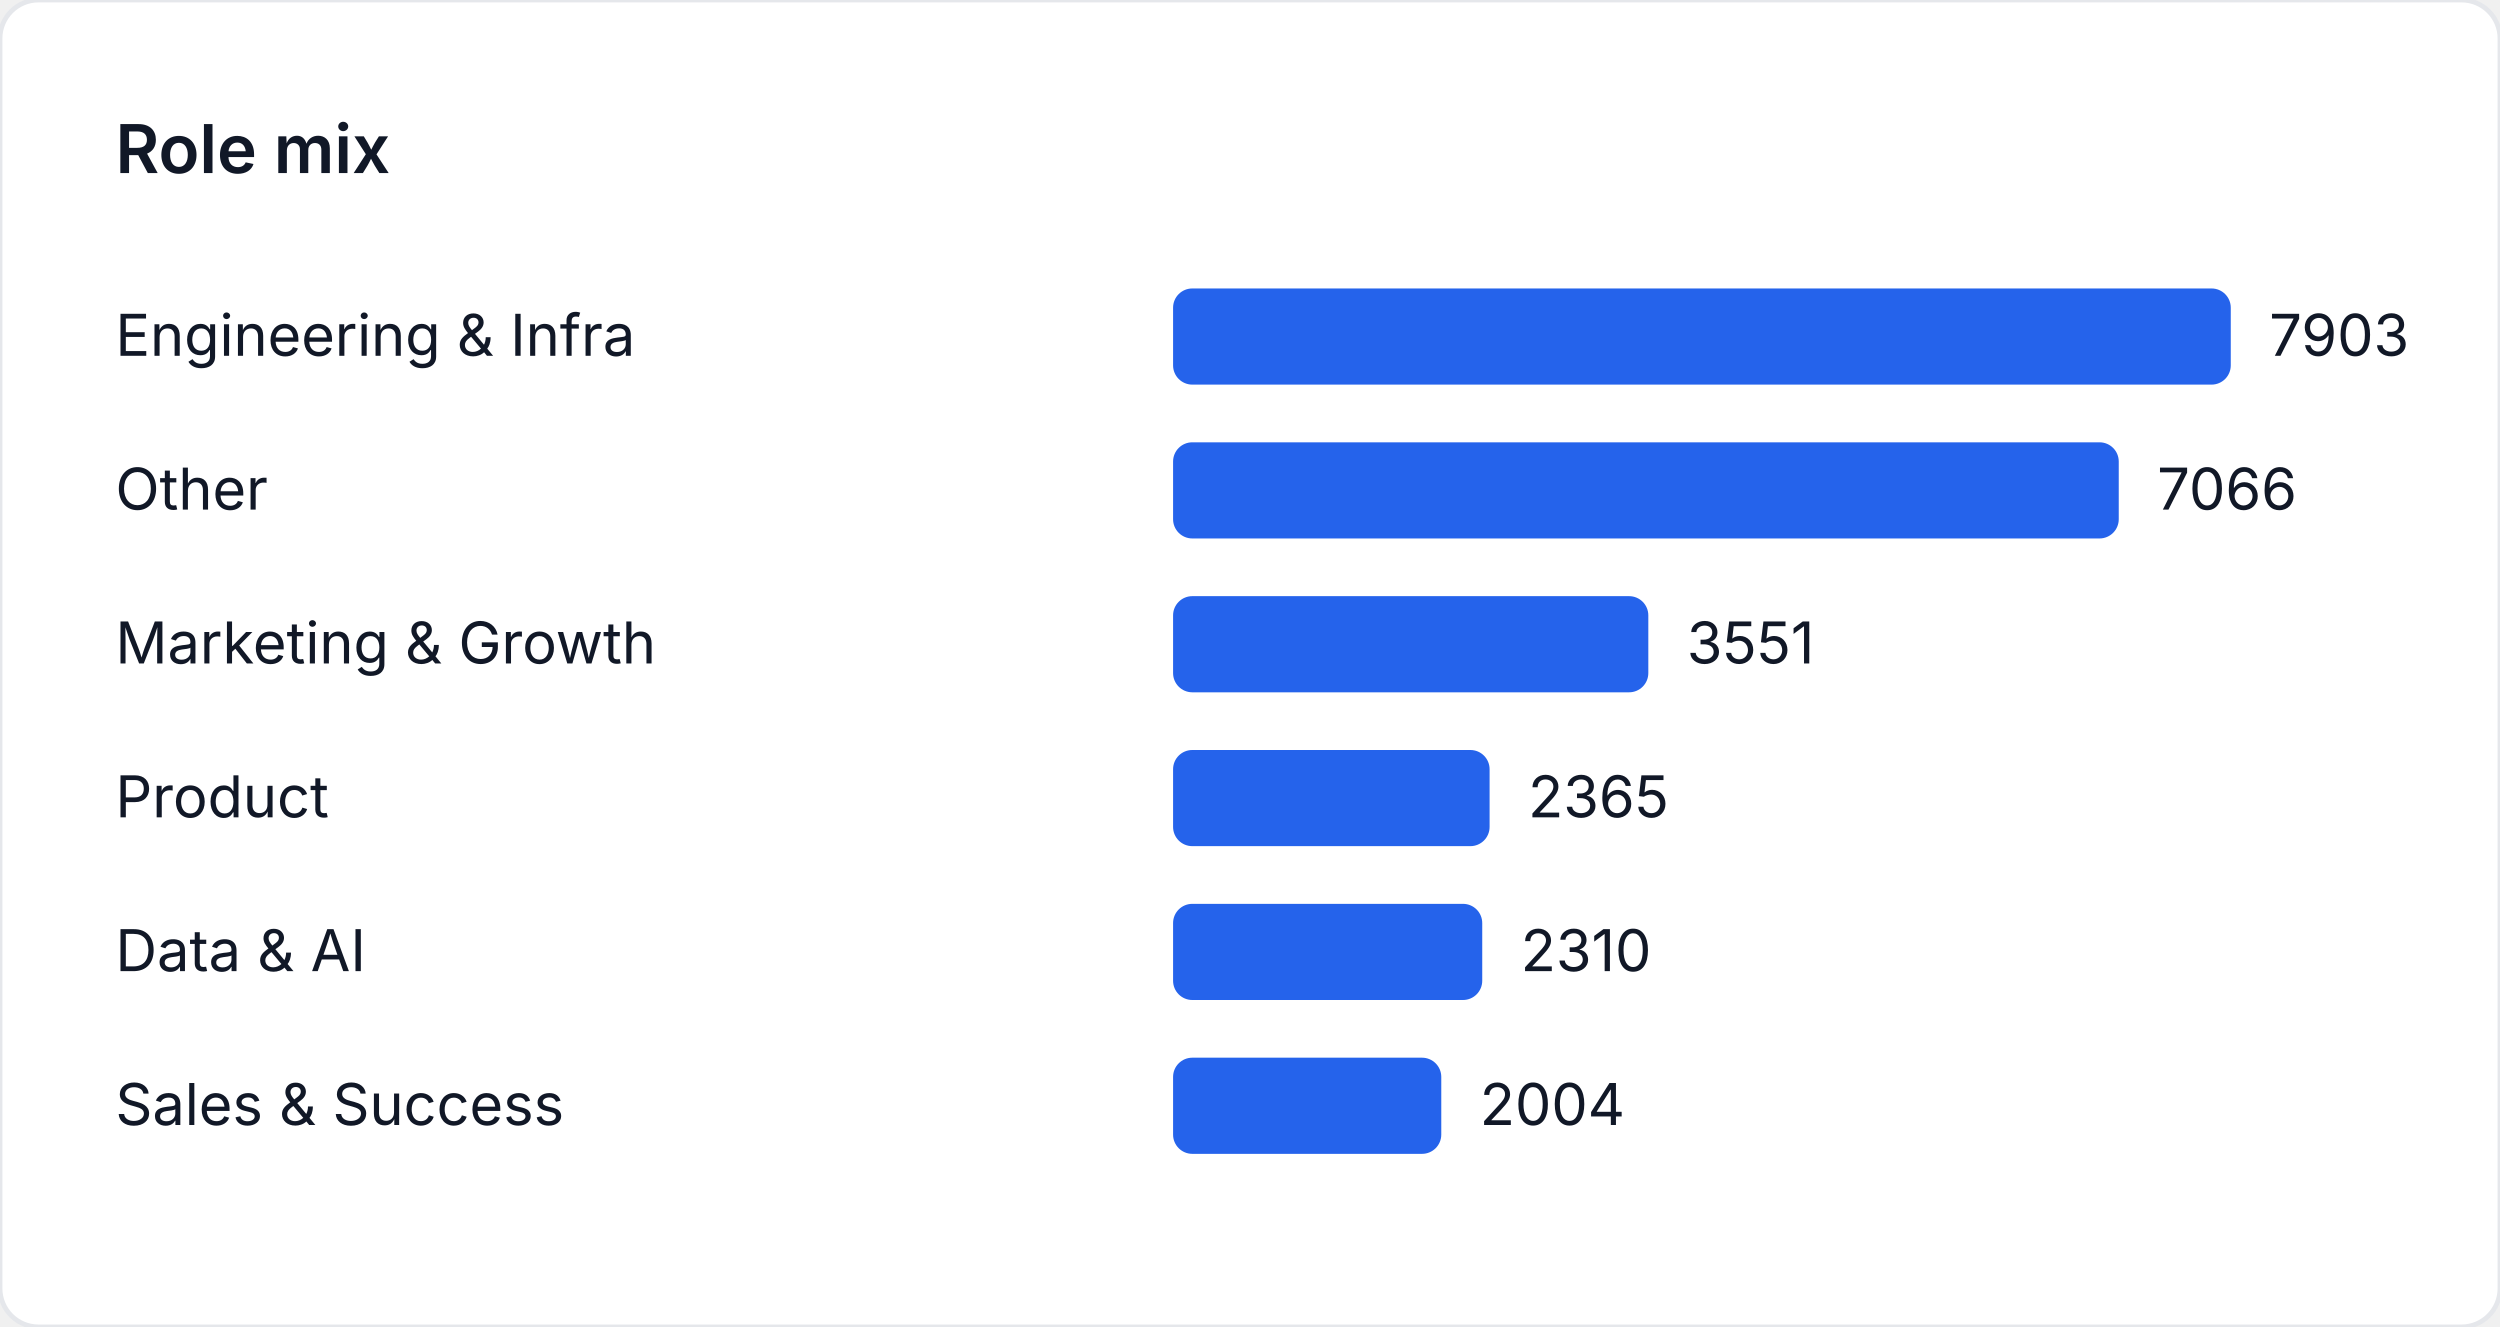
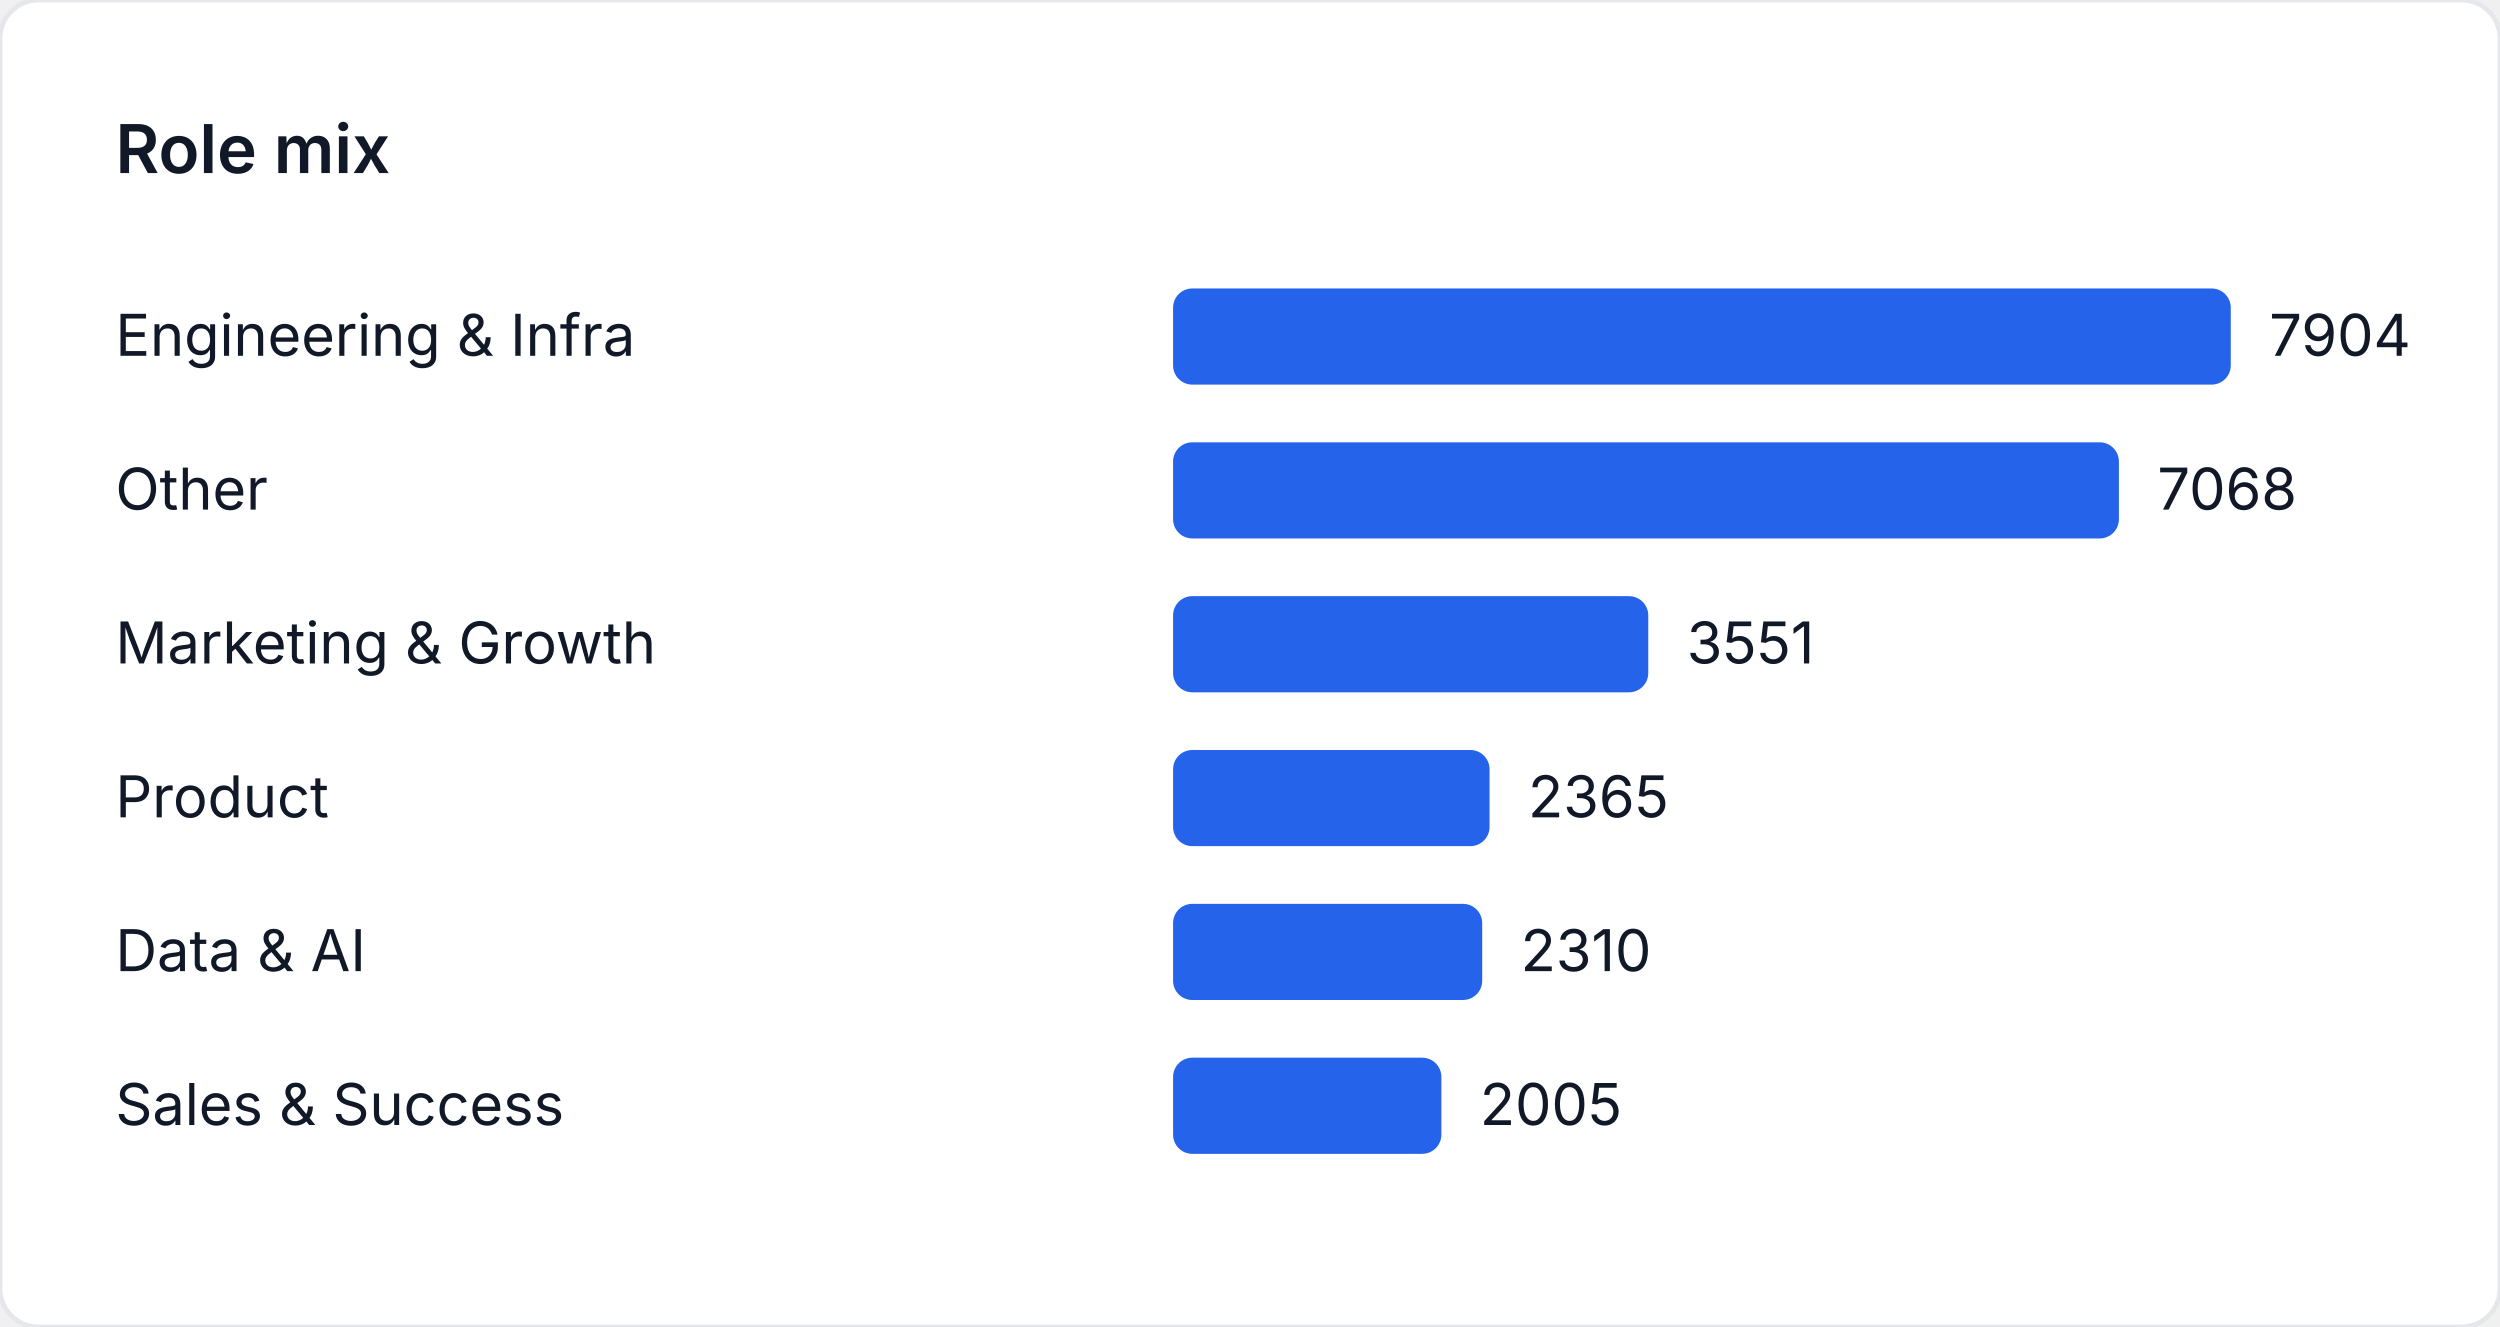
<svg xmlns="http://www.w3.org/2000/svg" width="520" height="276" viewBox="0 0 520 276" role="img" aria-label="Role mix">
  <style>
    text { font-family: "Inter", "Segoe UI", sans-serif; font-size: 12px; fill: #111827; }
    .title { font-size: 14px; font-weight: 600; }
  </style>
  <rect width="520" height="276" fill="#ffffff" rx="8" ry="8" stroke="#e5e7eb" />
  <text class="title" x="24" y="36">Role mix</text>
  <text x="24" y="74">Engineering &amp; Infra</text>
  <rect x="244" y="60" width="220" height="20" fill="#2563eb" rx="4" />
-   <text x="472" y="74">7903</text>
+   <text x="472" y="74">7904</text>
  <text x="24" y="106">Other</text>
-   <rect x="244" y="92" width="196.7" height="20" fill="#2563eb" rx="4" />
-   <text x="448.7" y="106">7066</text>
+   <rect x="244" y="92" width="196.731" height="20" fill="#2563eb" rx="4" />
+   <text x="448.731" y="106">7068</text>
  <text x="24" y="138">Marketing &amp; Growth</text>
-   <rect x="244" y="124" width="98.851" height="20" fill="#2563eb" rx="4" />
-   <text x="350.851" y="138">3551</text>
+   <rect x="244" y="124" width="98.839" height="20" fill="#2563eb" rx="4" />
+   <text x="350.839" y="138">3551</text>
  <text x="24" y="170">Product</text>
-   <rect x="244" y="156" width="65.836" height="20" fill="#2563eb" rx="4" />
-   <text x="317.836" y="170">2365</text>
+   <rect x="244" y="156" width="65.827" height="20" fill="#2563eb" rx="4" />
+   <text x="317.827" y="170">2365</text>
  <text x="24" y="202">Data &amp; AI</text>
-   <rect x="244" y="188" width="64.305" height="20" fill="#2563eb" rx="4" />
-   <text x="316.305" y="202">2310</text>
+   <rect x="244" y="188" width="64.297" height="20" fill="#2563eb" rx="4" />
+   <text x="316.297" y="202">2310</text>
  <text x="24" y="234">Sales &amp; Success</text>
-   <rect x="244" y="220" width="55.786" height="20" fill="#2563eb" rx="4" />
-   <text x="307.786" y="234">2004</text>
+   <rect x="244" y="220" width="55.807" height="20" fill="#2563eb" rx="4" />
+   <text x="307.807" y="234">2005</text>
</svg>
